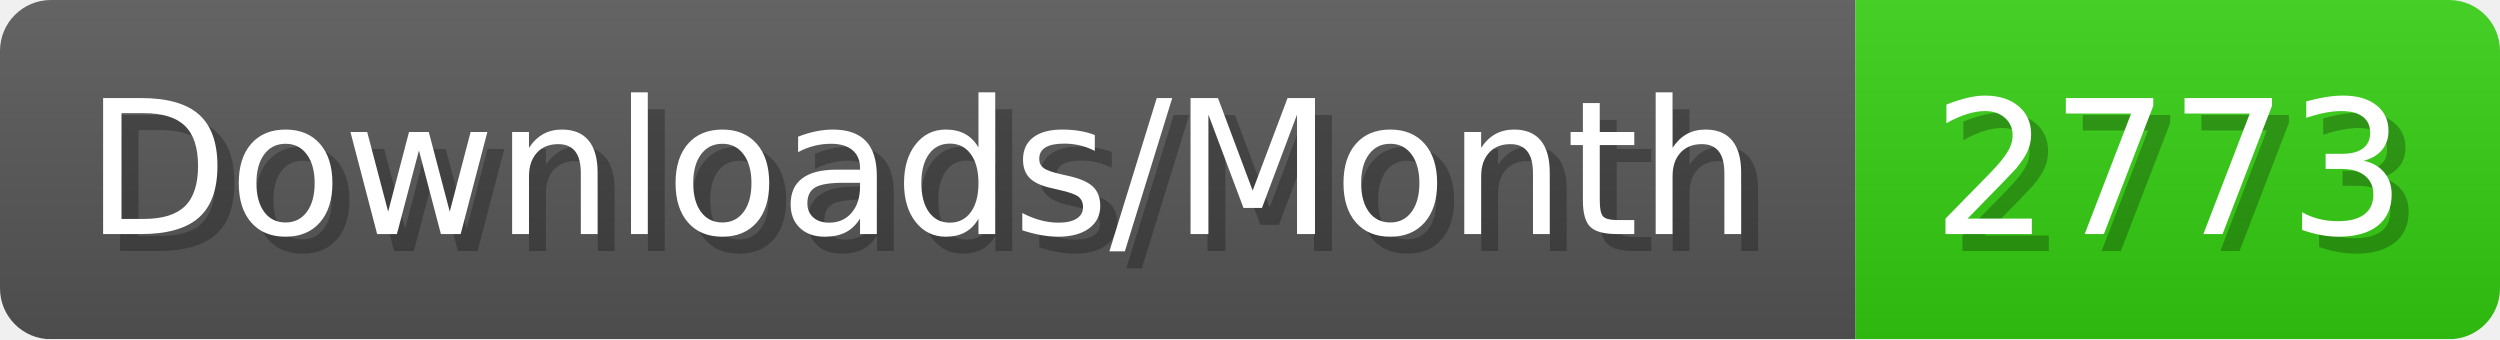
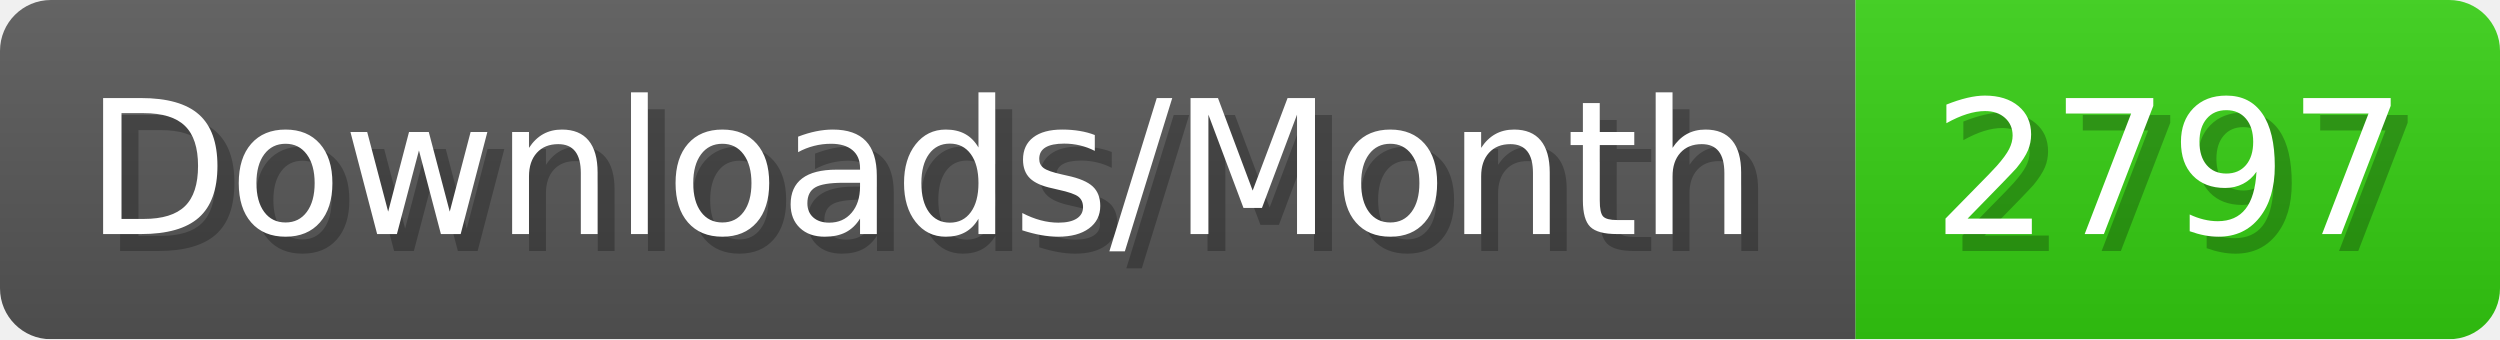
- <svg xmlns="http://www.w3.org/2000/svg" width="147.4" height="20" viewBox="0 0 1474 200" role="img" aria-label="Downloads/Month: 2773">
+ <svg xmlns="http://www.w3.org/2000/svg" width="147.4" height="20" viewBox="0 0 1474 200" role="img" aria-label="Downloads/Month: 2797">
  <linearGradient id="YlXUI" x2="0" y2="100%">
    <stop offset="0" stop-opacity=".1" stop-color="#EEE" />
    <stop offset="1" stop-opacity=".1" />
  </linearGradient>
  <mask id="JHhop">
    <rect width="1474" height="200" rx="30" fill="#FFF" />
  </mask>
  <g mask="url(#JHhop)">
    <rect width="1094" height="200" fill="#555" />
    <rect width="380" height="200" fill="#3C1" x="1094" />
    <rect width="1474" height="200" fill="url(#YlXUI)" />
  </g>
  <g aria-hidden="true" fill="#fff" text-anchor="start" font-family="Verdana,DejaVu Sans,sans-serif" font-size="110">
    <text x="60" y="148" textLength="994" fill="#000" opacity="0.25">Downloads/Month</text>
    <text x="50" y="138" textLength="994">Downloads/Month</text>
-     <text x="1149" y="148" textLength="280" fill="#000" opacity="0.25">2773</text>
-     <text x="1139" y="138" textLength="280">2773</text>
+     <text x="1149" y="148" textLength="280" fill="#000" opacity="0.25">2797</text>
+     <text x="1139" y="138" textLength="280">2797</text>
  </g>
</svg>
